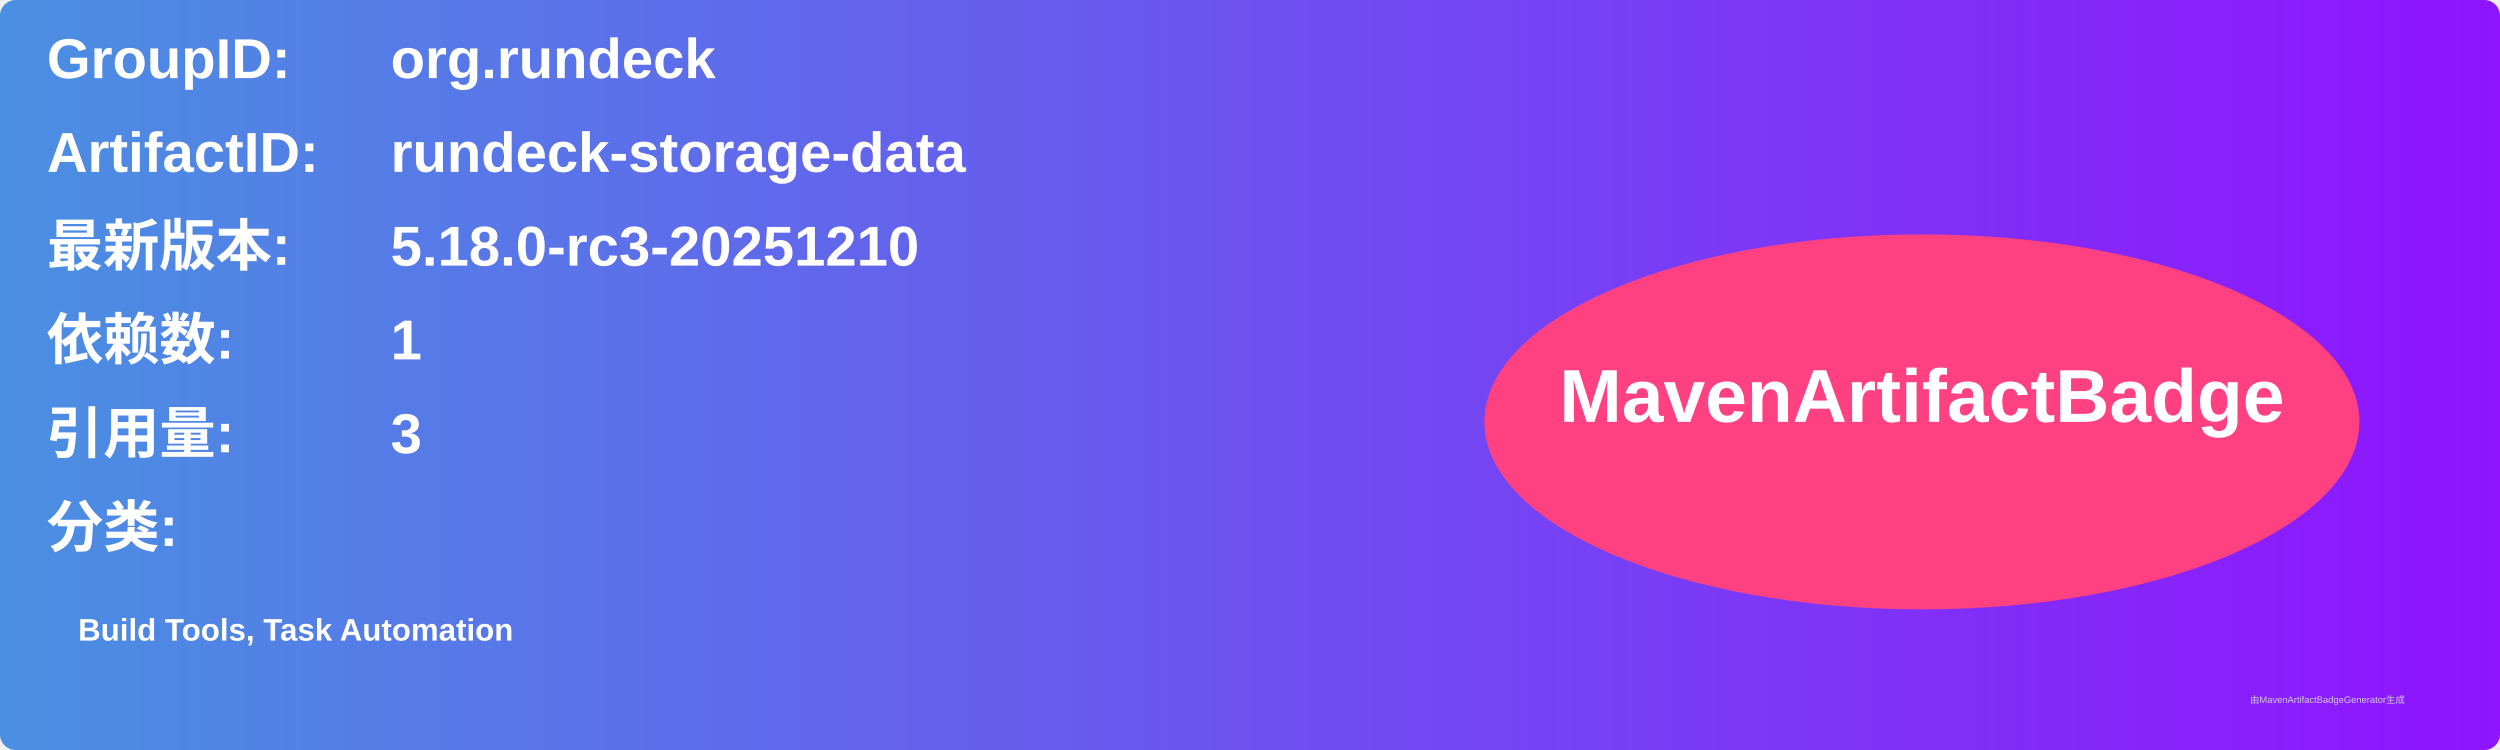
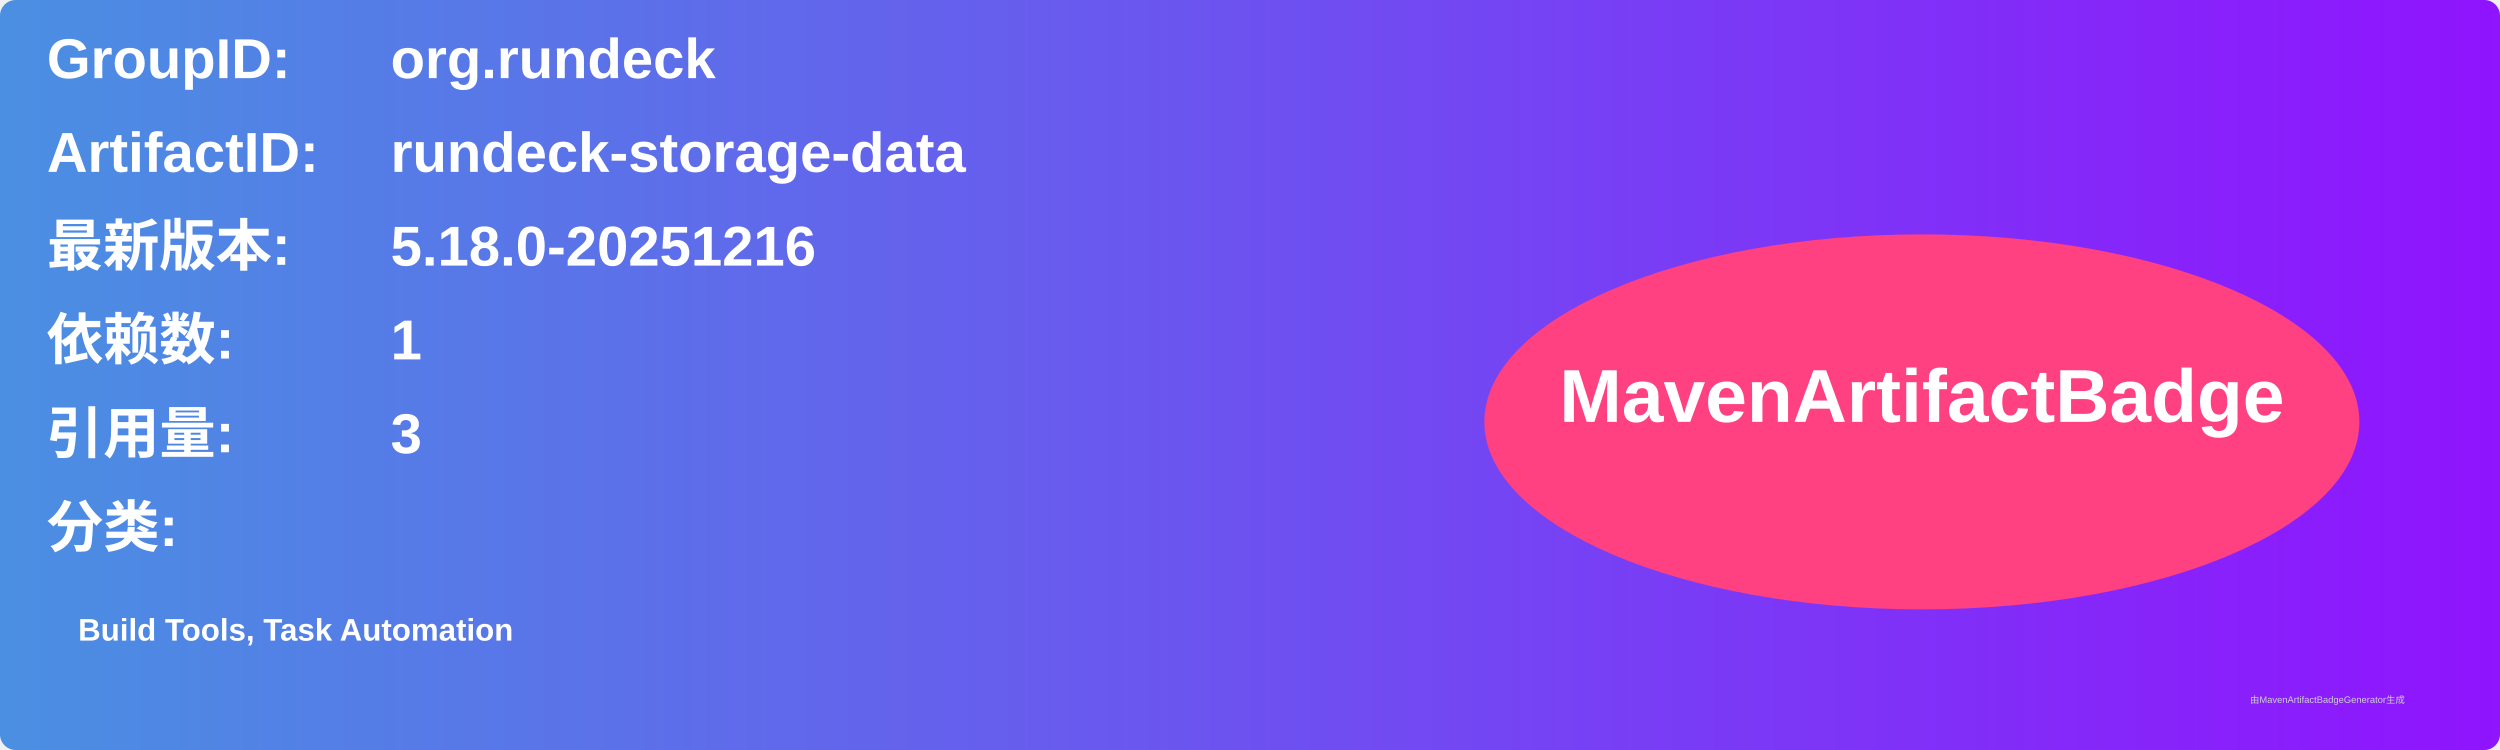
<svg xmlns="http://www.w3.org/2000/svg" width="800" height="240" viewBox="0 0 800 240">
  <linearGradient id="grad" x1="0%" y1="0%" x2="100%" y2="0%">
    <stop offset="0%" stop-color="#4a90e2" />
    <stop offset="100%" stop-color="#9013fe" />
  </linearGradient>
  <rect width="100%" height="100%" rx="5" ry="5" fill="url(#grad)" />
  <g transform="translate(15, 15)">
    <text x="0" y="10" font-family="Arial" font-size="18" fill="white" font-weight="bold" width="260">GroupID:</text>
    <text x="110" y="10" font-family="Arial" font-size="18" fill="white" font-weight="bold" width="460">org.rundeck</text>
    <text x="0" y="40" font-family="Arial" font-size="18" fill="white" font-weight="bold" width="260">ArtifactID:</text>
    <text x="110" y="40" font-family="Arial" font-size="18" fill="white" font-weight="bold" width="460">rundeck-storage-data</text>
    <text x="0" y="70" font-family="Arial" font-size="18" fill="white" font-weight="bold">最新版本:</text>
    <text x="110" y="70" font-family="Arial" font-size="18" fill="white" font-weight="bold">
-       <tspan font-weight="bold">5.18.0-rc3-20251210</tspan>
+       <tspan font-weight="bold">5.18.0-20251216</tspan>
    </text>
    <text x="0" y="100" font-family="Arial" font-size="18" fill="white" font-weight="bold">依赖数: </text>
    <text x="110" y="100" font-family="Arial" font-size="18" fill="white">
      <tspan font-weight="bold">1</tspan>
    </text>
    <text x="0" y="130" font-family="Arial" font-size="18" fill="white" font-weight="bold">引用量: </text>
    <text x="110" y="130" font-family="Arial" font-size="18" fill="white">
      <tspan font-weight="bold">3</tspan>
    </text>
    <text x="0" y="160" font-family="Arial" font-size="18" fill="white" font-weight="bold">分类:</text>
    <text x="10" y="190" font-family="Arial" font-size="10" fill="white">
      <tspan font-weight="bold">Build Tools, Task Automation</tspan>
    </text>
    <ellipse cx="600" cy="120" rx="140" ry="60" fill="#ff4081" />
    <text x="600" y="120" text-anchor="middle" font-family="Arial" font-size="24" fill="white" font-weight="bold">MavenArtifactBadge</text>
  </g>
  <text x="720" y="225" font-family="Arial" font-size="3" fill="#d0d0d0">由MavenArtifactBadgeGenerator生成</text>
</svg>
